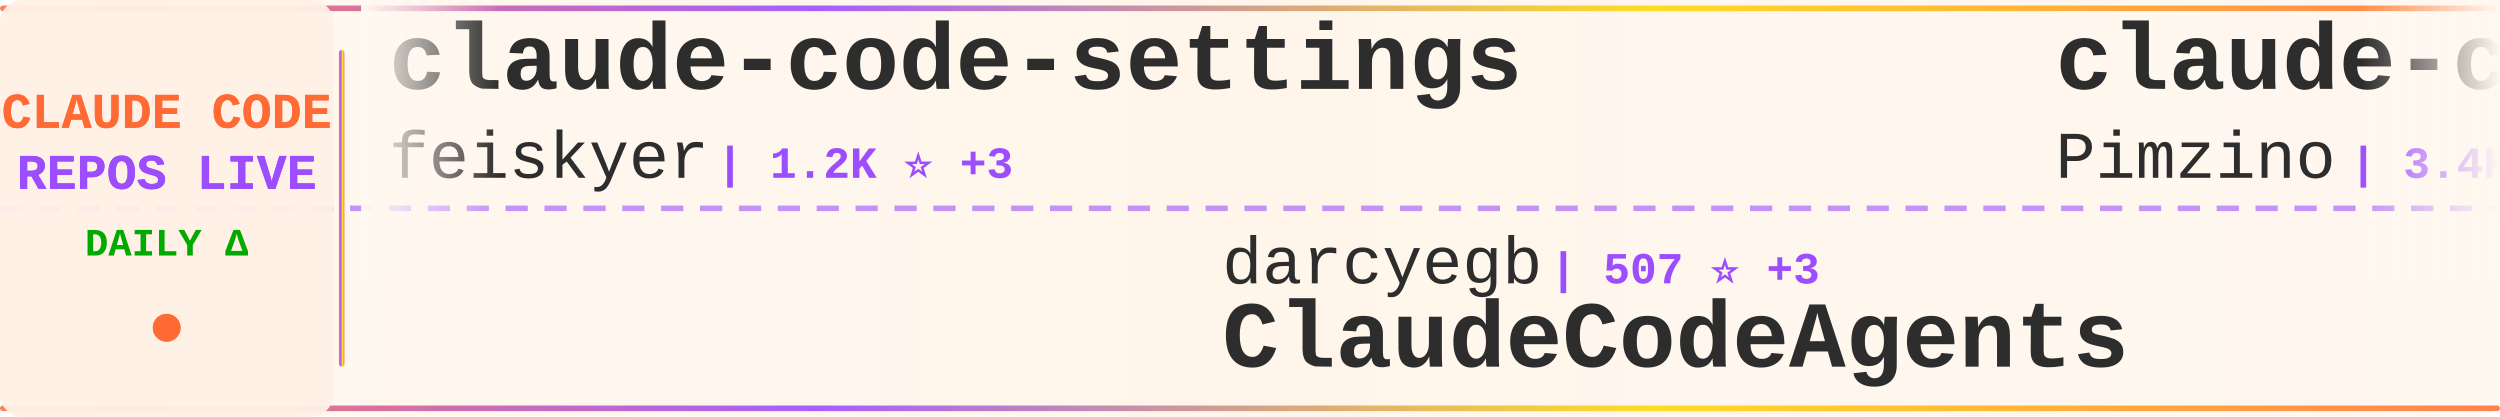
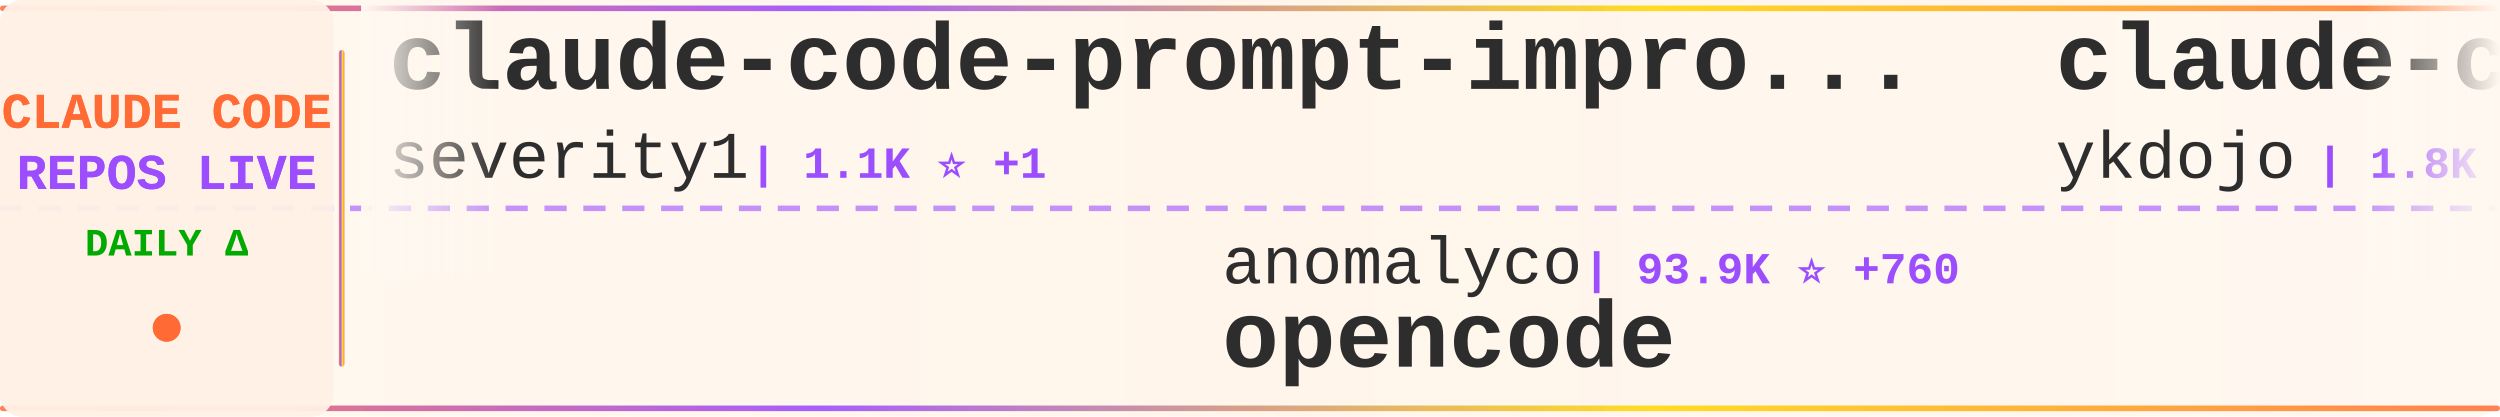
<svg xmlns="http://www.w3.org/2000/svg" width="900" height="150">
  <defs>
    <linearGradient id="tickerBg" x1="0%" y1="0%" x2="100%" y2="0%">
      <stop offset="0%" style="stop-color:#fff8f0;stop-opacity:0.98" />
      <stop offset="50%" style="stop-color:#fff5eb;stop-opacity:1" />
      <stop offset="100%" style="stop-color:#fff8f0;stop-opacity:0.98" />
    </linearGradient>
    <linearGradient id="borderGrad" x1="0%" y1="0%" x2="100%" y2="0%">
      <stop offset="0%" style="stop-color:#FF6B35;stop-opacity:0.85">
        <animate attributeName="stop-opacity" values="0.85;1;0.85" dur="2s" repeatCount="indefinite" />
      </stop>
      <stop offset="33%" style="stop-color:#9C4EFF;stop-opacity:0.9">
        <animate attributeName="stop-opacity" values="0.9;1;0.9" dur="2.2s" repeatCount="indefinite" />
      </stop>
      <stop offset="66%" style="stop-color:#FFD700;stop-opacity:0.85">
        <animate attributeName="stop-opacity" values="0.85;1;0.85" dur="1.8s" repeatCount="indefinite" />
      </stop>
      <stop offset="100%" style="stop-color:#FF6B35;stop-opacity:0.85">
        <animate attributeName="stop-opacity" values="0.85;1;0.85" dur="2s" repeatCount="indefinite" />
      </stop>
    </linearGradient>
    <filter id="textGlow">
      <feGaussianBlur stdDeviation="0.15" result="coloredBlur" />
      <feMerge>
        <feMergeNode in="coloredBlur" />
        <feMergeNode in="SourceGraphic" />
      </feMerge>
    </filter>
    <filter id="metricGlow">
      <feGaussianBlur stdDeviation="0.2" result="coloredBlur" />
      <feMerge>
        <feMergeNode in="coloredBlur" />
        <feMergeNode in="SourceGraphic" />
      </feMerge>
    </filter>
    <linearGradient id="leftFade" x1="0%" y1="0%" x2="100%" y2="0%">
      <stop offset="0%" style="stop-color:#fff8f0;stop-opacity:1" />
      <stop offset="100%" style="stop-color:#fff8f0;stop-opacity:0" />
    </linearGradient>
    <linearGradient id="rightFade" x1="0%" y1="0%" x2="100%" y2="0%">
      <stop offset="0%" style="stop-color:#fff8f0;stop-opacity:0" />
      <stop offset="100%" style="stop-color:#fff8f0;stop-opacity:1" />
    </linearGradient>
  </defs>
  <rect width="900" height="150" fill="url(#tickerBg)" rx="8" />
  <rect x="0" y="2" width="900" height="2" fill="url(#borderGrad)" rx="1" />
  <rect x="0" y="146" width="900" height="2" fill="url(#borderGrad)" rx="1" />
  <line x1="0" y1="75" x2="900" y2="75" stroke="#9C4EFF" stroke-width="2" stroke-dasharray="8 6" opacity="0.6" />
  <rect x="0" y="0" width="120" height="150" fill="#fff0e6" opacity="0.95" rx="8" />
  <text x="60" y="46" font-family="'Courier New', monospace" font-size="18" font-weight="bold" fill="#FF6B35" text-anchor="middle" filter="url(#textGlow)">
    CLAUDE CODE
  </text>
  <text x="60" y="68" font-family="'Courier New', monospace" font-size="18" font-weight="bold" fill="#9C4EFF" text-anchor="middle" filter="url(#textGlow)">
    REPOS LIVE
  </text>
  <text x="60" y="92" font-family="'Courier New', monospace" font-size="14" font-weight="bold" fill="#00aa00" text-anchor="middle">
    DAILY Δ
  </text>
  <circle cx="60" cy="118" r="5" fill="#FF6B35" filter="url(#metricGlow)">
    <animate attributeName="r" values="4;6;4" dur="1.5s" repeatCount="indefinite" />
    <animate attributeName="opacity" values="0.6;1;0.6" dur="1.5s" repeatCount="indefinite" />
  </circle>
  <rect x="122" y="18" width="2" height="114" fill="url(#borderGrad)" rx="1" />
  <clipPath id="tickerClip">
    <rect x="130" y="0" width="770" height="150" />
  </clipPath>
  <g clip-path="url(#tickerClip)">
    <g id="tickerItems">
      <animateTransform attributeName="transform" attributeType="XML" type="translate" from="0 0" to="-3000 0" dur="54s" repeatCount="indefinite" />
      <g transform="translate(0, 0)">
-         <text x="140" y="32" font-family="'Courier New', monospace" font-size="34" font-weight="bold" fill="#2d2d2d">claude-code-settings</text>
-         <text x="140" y="64" font-family="'Courier New', monospace" font-size="24" font-weight="normal" fill="#2d2d2d" opacity="1.0">feiskyer</text>
-         <text x="258" y="64" font-family="'Courier New', monospace" font-size="16" font-weight="bold" fill="#9C4EFF"> | 1.2K ⭐ +3</text>
+         <text x="140" y="32" font-family="'Courier New', monospace" font-size="34" font-weight="bold" fill="#2d2d2d">claude-code-prompt-impro...</text>
+         <text x="140" y="64" font-family="'Courier New', monospace" font-size="24" font-weight="normal" fill="#2d2d2d" opacity="1.0">severity1</text>
+         <text x="270" y="64" font-family="'Courier New', monospace" font-size="16" font-weight="bold" fill="#9C4EFF"> | 1.1K ⭐ +1</text>
      </g>
      <g transform="translate(300, 0)">
-         <text x="140" y="102" font-family="'Courier New', monospace" font-size="24" font-weight="normal" fill="#2d2d2d" opacity="1.0">darcyegb</text>
-         <text x="258" y="102" font-family="'Courier New', monospace" font-size="16" font-weight="bold" fill="#9C4EFF"> | 507 ⭐ +3</text>
-         <text x="140" y="132" font-family="'Courier New', monospace" font-size="34" font-weight="bold" fill="#2d2d2d">ClaudeCodeAgents</text>
+         <text x="140" y="102" font-family="'Courier New', monospace" font-size="24" font-weight="normal" fill="#2d2d2d" opacity="1.0">anomalyco</text>
+         <text x="270" y="102" font-family="'Courier New', monospace" font-size="16" font-weight="bold" fill="#9C4EFF"> | 93.9K ⭐ +760</text>
+         <text x="140" y="132" font-family="'Courier New', monospace" font-size="34" font-weight="bold" fill="#2d2d2d">opencode</text>
      </g>
      <g transform="translate(600, 0)">
-         <text x="140" y="32" font-family="'Courier New', monospace" font-size="34" font-weight="bold" fill="#2d2d2d">claude-code-spec-workflo...</text>
-         <text x="140" y="64" font-family="'Courier New', monospace" font-size="24" font-weight="normal" fill="#2d2d2d" opacity="1.0">Pimzino</text>
-         <text x="246" y="64" font-family="'Courier New', monospace" font-size="16" font-weight="bold" fill="#9C4EFF"> | 3.4K ⭐ +2</text>
+         <text x="140" y="32" font-family="'Courier New', monospace" font-size="34" font-weight="bold" fill="#2d2d2d">claude-code-tips</text>
+         <text x="140" y="64" font-family="'Courier New', monospace" font-size="24" font-weight="normal" fill="#2d2d2d" opacity="1.0">ykdojo</text>
+         <text x="234" y="64" font-family="'Courier New', monospace" font-size="16" font-weight="bold" fill="#9C4EFF"> | 1.8K ⭐ +30</text>
      </g>
      <g transform="translate(900, 0)">
-         <text x="140" y="102" font-family="'Courier New', monospace" font-size="24" font-weight="normal" fill="#2d2d2d" opacity="1.0">kodu-ai</text>
-         <text x="246" y="102" font-family="'Courier New', monospace" font-size="16" font-weight="bold" fill="#9C4EFF"> | 5.3K ⭐</text>
-         <text x="140" y="132" font-family="'Courier New', monospace" font-size="34" font-weight="bold" fill="#2d2d2d">claude-coder</text>
+         <text x="140" y="102" font-family="'Courier New', monospace" font-size="24" font-weight="normal" fill="#2d2d2d" opacity="1.0">numman-ali</text>
+         <text x="282" y="102" font-family="'Courier New', monospace" font-size="16" font-weight="bold" fill="#9C4EFF"> | 7.6K ⭐ +91</text>
+         <text x="140" y="132" font-family="'Courier New', monospace" font-size="34" font-weight="bold" fill="#2d2d2d">openskills</text>
      </g>
      <g transform="translate(1200, 0)">
-         <text x="140" y="32" font-family="'Courier New', monospace" font-size="34" font-weight="bold" fill="#2d2d2d">claude-code-cheat-sheet</text>
-         <text x="140" y="64" font-family="'Courier New', monospace" font-size="24" font-weight="normal" fill="#2d2d2d" opacity="1.0">Njengah</text>
-         <text x="246" y="64" font-family="'Courier New', monospace" font-size="16" font-weight="bold" fill="#9C4EFF"> | 1.2K ⭐</text>
+         <text x="140" y="32" font-family="'Courier New', monospace" font-size="34" font-weight="bold" fill="#2d2d2d">claude-code-subagents</text>
+         <text x="140" y="64" font-family="'Courier New', monospace" font-size="24" font-weight="normal" fill="#2d2d2d" opacity="1.0">0xfurai</text>
+         <text x="246" y="64" font-family="'Courier New', monospace" font-size="16" font-weight="bold" fill="#9C4EFF"> | 671 ⭐ +1</text>
      </g>
      <g transform="translate(1500, 0)">
-         <text x="140" y="102" font-family="'Courier New', monospace" font-size="24" font-weight="normal" fill="#2d2d2d" opacity="1.0">simonw</text>
-         <text x="234" y="102" font-family="'Courier New', monospace" font-size="16" font-weight="bold" fill="#9C4EFF"> | 919 ⭐ +25</text>
-         <text x="140" y="132" font-family="'Courier New', monospace" font-size="34" font-weight="bold" fill="#2d2d2d">claude-code-transcripts</text>
+         <text x="140" y="102" font-family="'Courier New', monospace" font-size="24" font-weight="normal" fill="#2d2d2d" opacity="1.0">carlvellotti</text>
+         <text x="306" y="102" font-family="'Courier New', monospace" font-size="16" font-weight="bold" fill="#9C4EFF"> | 410 ⭐ +3</text>
+         <text x="140" y="132" font-family="'Courier New', monospace" font-size="34" font-weight="bold" fill="#2d2d2d">claude-code-pm-course</text>
      </g>
      <g transform="translate(1800, 0)">
-         <text x="140" y="32" font-family="'Courier New', monospace" font-size="34" font-weight="bold" fill="#2d2d2d">spec-kit</text>
-         <text x="140" y="64" font-family="'Courier New', monospace" font-size="24" font-weight="normal" fill="#2d2d2d" opacity="1.0">github</text>
-         <text x="234" y="64" font-family="'Courier New', monospace" font-size="16" font-weight="bold" fill="#9C4EFF"> | 66.5K ⭐ +162</text>
+         <text x="140" y="32" font-family="'Courier New', monospace" font-size="34" font-weight="bold" fill="#2d2d2d">claude-skills</text>
+         <text x="140" y="64" font-family="'Courier New', monospace" font-size="24" font-weight="normal" fill="#2d2d2d" opacity="1.0">alirezarezvani</text>
+         <text x="330" y="64" font-family="'Courier New', monospace" font-size="16" font-weight="bold" fill="#9C4EFF"> | 1.5K ⭐ +21</text>
      </g>
      <g transform="translate(2100, 0)">
-         <text x="140" y="102" font-family="'Courier New', monospace" font-size="24" font-weight="normal" fill="#2d2d2d" opacity="1.0">OneRedOak</text>
-         <text x="270" y="102" font-family="'Courier New', monospace" font-size="16" font-weight="bold" fill="#9C4EFF"> | 3.6K ⭐ +3</text>
-         <text x="140" y="132" font-family="'Courier New', monospace" font-size="34" font-weight="bold" fill="#2d2d2d">claude-code-workflows</text>
+         <text x="140" y="102" font-family="'Courier New', monospace" font-size="24" font-weight="normal" fill="#2d2d2d" opacity="1.0">ComposioHQ</text>
+         <text x="282" y="102" font-family="'Courier New', monospace" font-size="16" font-weight="bold" fill="#9C4EFF"> | 28.6K ⭐ +304</text>
+         <text x="140" y="132" font-family="'Courier New', monospace" font-size="34" font-weight="bold" fill="#2d2d2d">awesome-claude-skills</text>
      </g>
      <g transform="translate(2400, 0)">
-         <text x="140" y="32" font-family="'Courier New', monospace" font-size="34" font-weight="bold" fill="#2d2d2d">ralph-claude-code</text>
-         <text x="140" y="64" font-family="'Courier New', monospace" font-size="24" font-weight="normal" fill="#2d2d2d" opacity="1.0">DmitrySolana</text>
-         <text x="306" y="64" font-family="'Courier New', monospace" font-size="16" font-weight="bold" fill="#9C4EFF"> | 1.2K ⭐ +1</text>
+         <text x="140" y="32" font-family="'Courier New', monospace" font-size="34" font-weight="bold" fill="#2d2d2d">claude-code-transcripts</text>
+         <text x="140" y="64" font-family="'Courier New', monospace" font-size="24" font-weight="normal" fill="#2d2d2d" opacity="1.0">simonw</text>
+         <text x="234" y="64" font-family="'Courier New', monospace" font-size="16" font-weight="bold" fill="#9C4EFF"> | 922 ⭐ +24</text>
      </g>
      <g transform="translate(2700, 0)">
        <text x="140" y="102" font-family="'Courier New', monospace" font-size="24" font-weight="normal" fill="#2d2d2d" opacity="1.0">sickn33</text>
-         <text x="246" y="102" font-family="'Courier New', monospace" font-size="16" font-weight="bold" fill="#9C4EFF"> | 5.7K ⭐ +223</text>
+         <text x="246" y="102" font-family="'Courier New', monospace" font-size="16" font-weight="bold" fill="#9C4EFF"> | 5.8K ⭐ +230</text>
        <text x="140" y="132" font-family="'Courier New', monospace" font-size="34" font-weight="bold" fill="#2d2d2d">antigravity-awesome-skil...</text>
      </g>
      <g transform="translate(3000, 0)">
-         <text x="140" y="32" font-family="'Courier New', monospace" font-size="34" font-weight="bold" fill="#2d2d2d">claude-code-settings</text>
-         <text x="140" y="64" font-family="'Courier New', monospace" font-size="24" font-weight="normal" fill="#2d2d2d" opacity="1.0">feiskyer</text>
-         <text x="258" y="64" font-family="'Courier New', monospace" font-size="16" font-weight="bold" fill="#9C4EFF"> | 1.2K ⭐ +3</text>
+         <text x="140" y="32" font-family="'Courier New', monospace" font-size="34" font-weight="bold" fill="#2d2d2d">claude-code-prompt-impro...</text>
+         <text x="140" y="64" font-family="'Courier New', monospace" font-size="24" font-weight="normal" fill="#2d2d2d" opacity="1.0">severity1</text>
+         <text x="270" y="64" font-family="'Courier New', monospace" font-size="16" font-weight="bold" fill="#9C4EFF"> | 1.1K ⭐ +1</text>
      </g>
      <g transform="translate(3300, 0)">
-         <text x="140" y="102" font-family="'Courier New', monospace" font-size="24" font-weight="normal" fill="#2d2d2d" opacity="1.0">darcyegb</text>
-         <text x="258" y="102" font-family="'Courier New', monospace" font-size="16" font-weight="bold" fill="#9C4EFF"> | 507 ⭐ +3</text>
-         <text x="140" y="132" font-family="'Courier New', monospace" font-size="34" font-weight="bold" fill="#2d2d2d">ClaudeCodeAgents</text>
+         <text x="140" y="102" font-family="'Courier New', monospace" font-size="24" font-weight="normal" fill="#2d2d2d" opacity="1.0">anomalyco</text>
+         <text x="270" y="102" font-family="'Courier New', monospace" font-size="16" font-weight="bold" fill="#9C4EFF"> | 93.9K ⭐ +760</text>
+         <text x="140" y="132" font-family="'Courier New', monospace" font-size="34" font-weight="bold" fill="#2d2d2d">opencode</text>
      </g>
      <g transform="translate(3600, 0)">
-         <text x="140" y="32" font-family="'Courier New', monospace" font-size="34" font-weight="bold" fill="#2d2d2d">claude-code-spec-workflo...</text>
-         <text x="140" y="64" font-family="'Courier New', monospace" font-size="24" font-weight="normal" fill="#2d2d2d" opacity="1.0">Pimzino</text>
-         <text x="246" y="64" font-family="'Courier New', monospace" font-size="16" font-weight="bold" fill="#9C4EFF"> | 3.4K ⭐ +2</text>
+         <text x="140" y="32" font-family="'Courier New', monospace" font-size="34" font-weight="bold" fill="#2d2d2d">claude-code-tips</text>
+         <text x="140" y="64" font-family="'Courier New', monospace" font-size="24" font-weight="normal" fill="#2d2d2d" opacity="1.0">ykdojo</text>
+         <text x="234" y="64" font-family="'Courier New', monospace" font-size="16" font-weight="bold" fill="#9C4EFF"> | 1.8K ⭐ +30</text>
      </g>
      <g transform="translate(3900, 0)">
-         <text x="140" y="102" font-family="'Courier New', monospace" font-size="24" font-weight="normal" fill="#2d2d2d" opacity="1.0">kodu-ai</text>
-         <text x="246" y="102" font-family="'Courier New', monospace" font-size="16" font-weight="bold" fill="#9C4EFF"> | 5.3K ⭐</text>
-         <text x="140" y="132" font-family="'Courier New', monospace" font-size="34" font-weight="bold" fill="#2d2d2d">claude-coder</text>
+         <text x="140" y="102" font-family="'Courier New', monospace" font-size="24" font-weight="normal" fill="#2d2d2d" opacity="1.0">numman-ali</text>
+         <text x="282" y="102" font-family="'Courier New', monospace" font-size="16" font-weight="bold" fill="#9C4EFF"> | 7.6K ⭐ +91</text>
+         <text x="140" y="132" font-family="'Courier New', monospace" font-size="34" font-weight="bold" fill="#2d2d2d">openskills</text>
      </g>
    </g>
  </g>
  <rect x="130" y="0" width="50" height="100" fill="url(#leftFade)" />
  <rect x="850" y="0" width="50" height="100" fill="url(#rightFade)" />
</svg>
